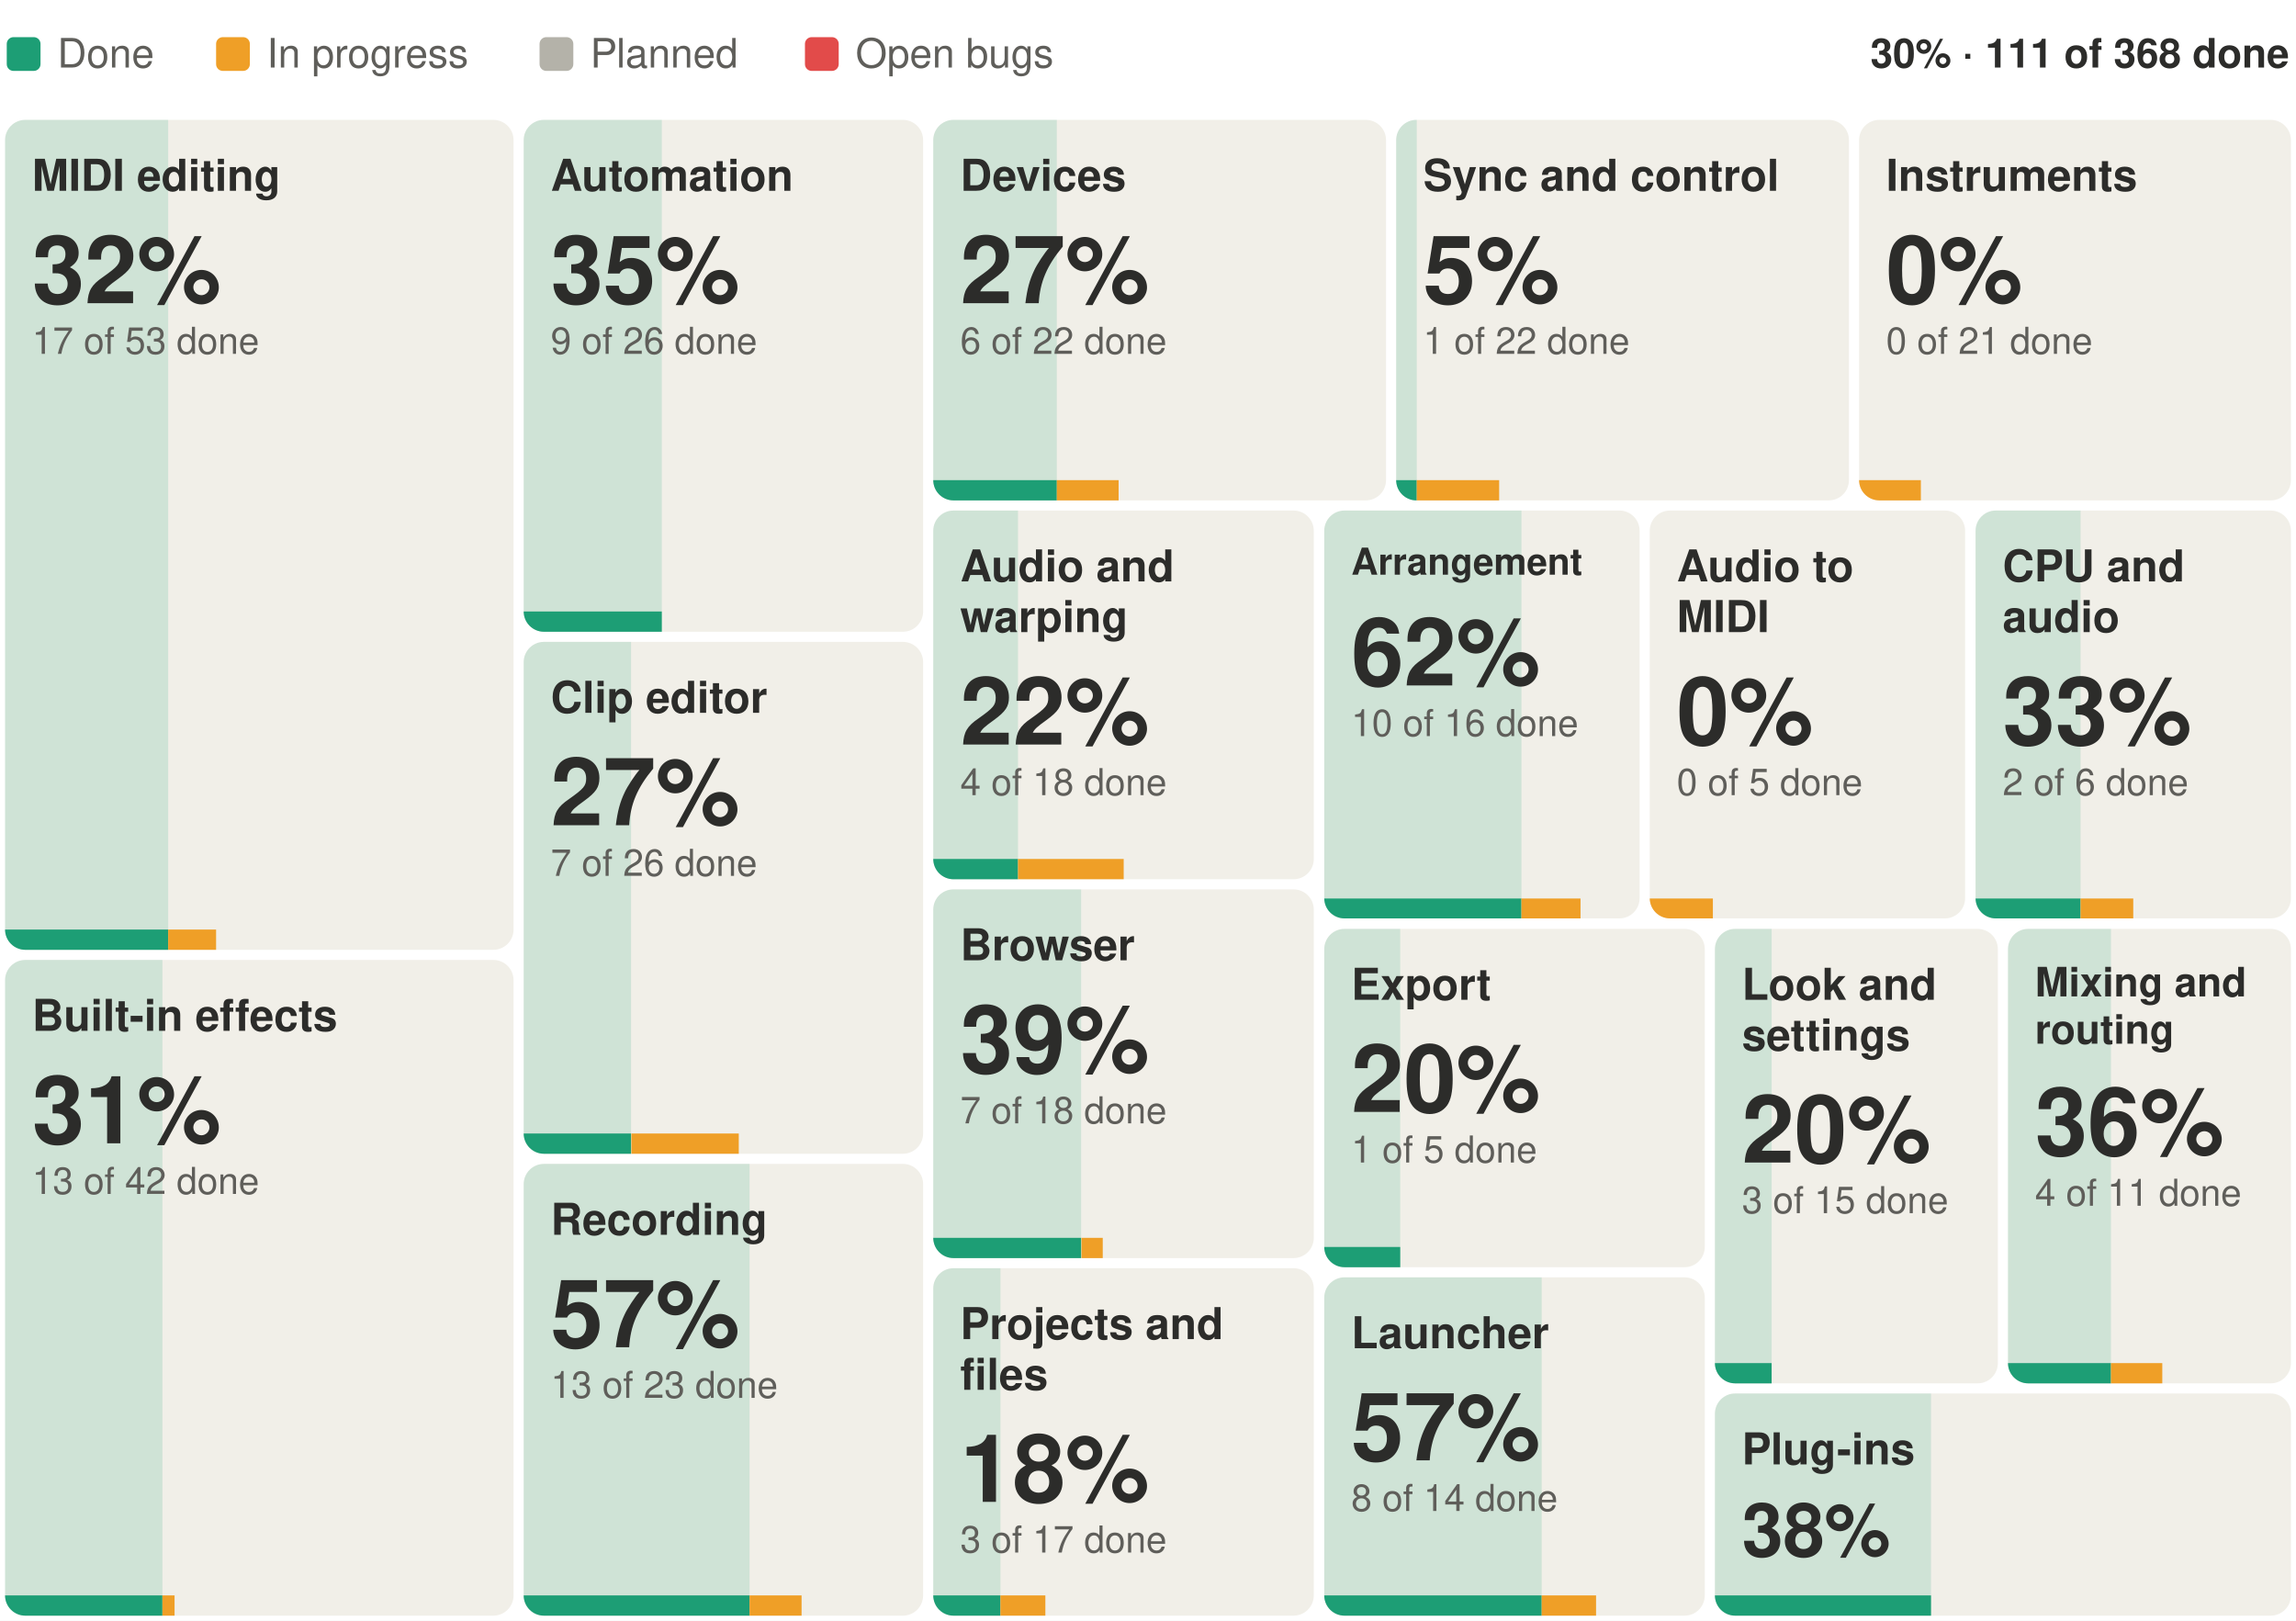
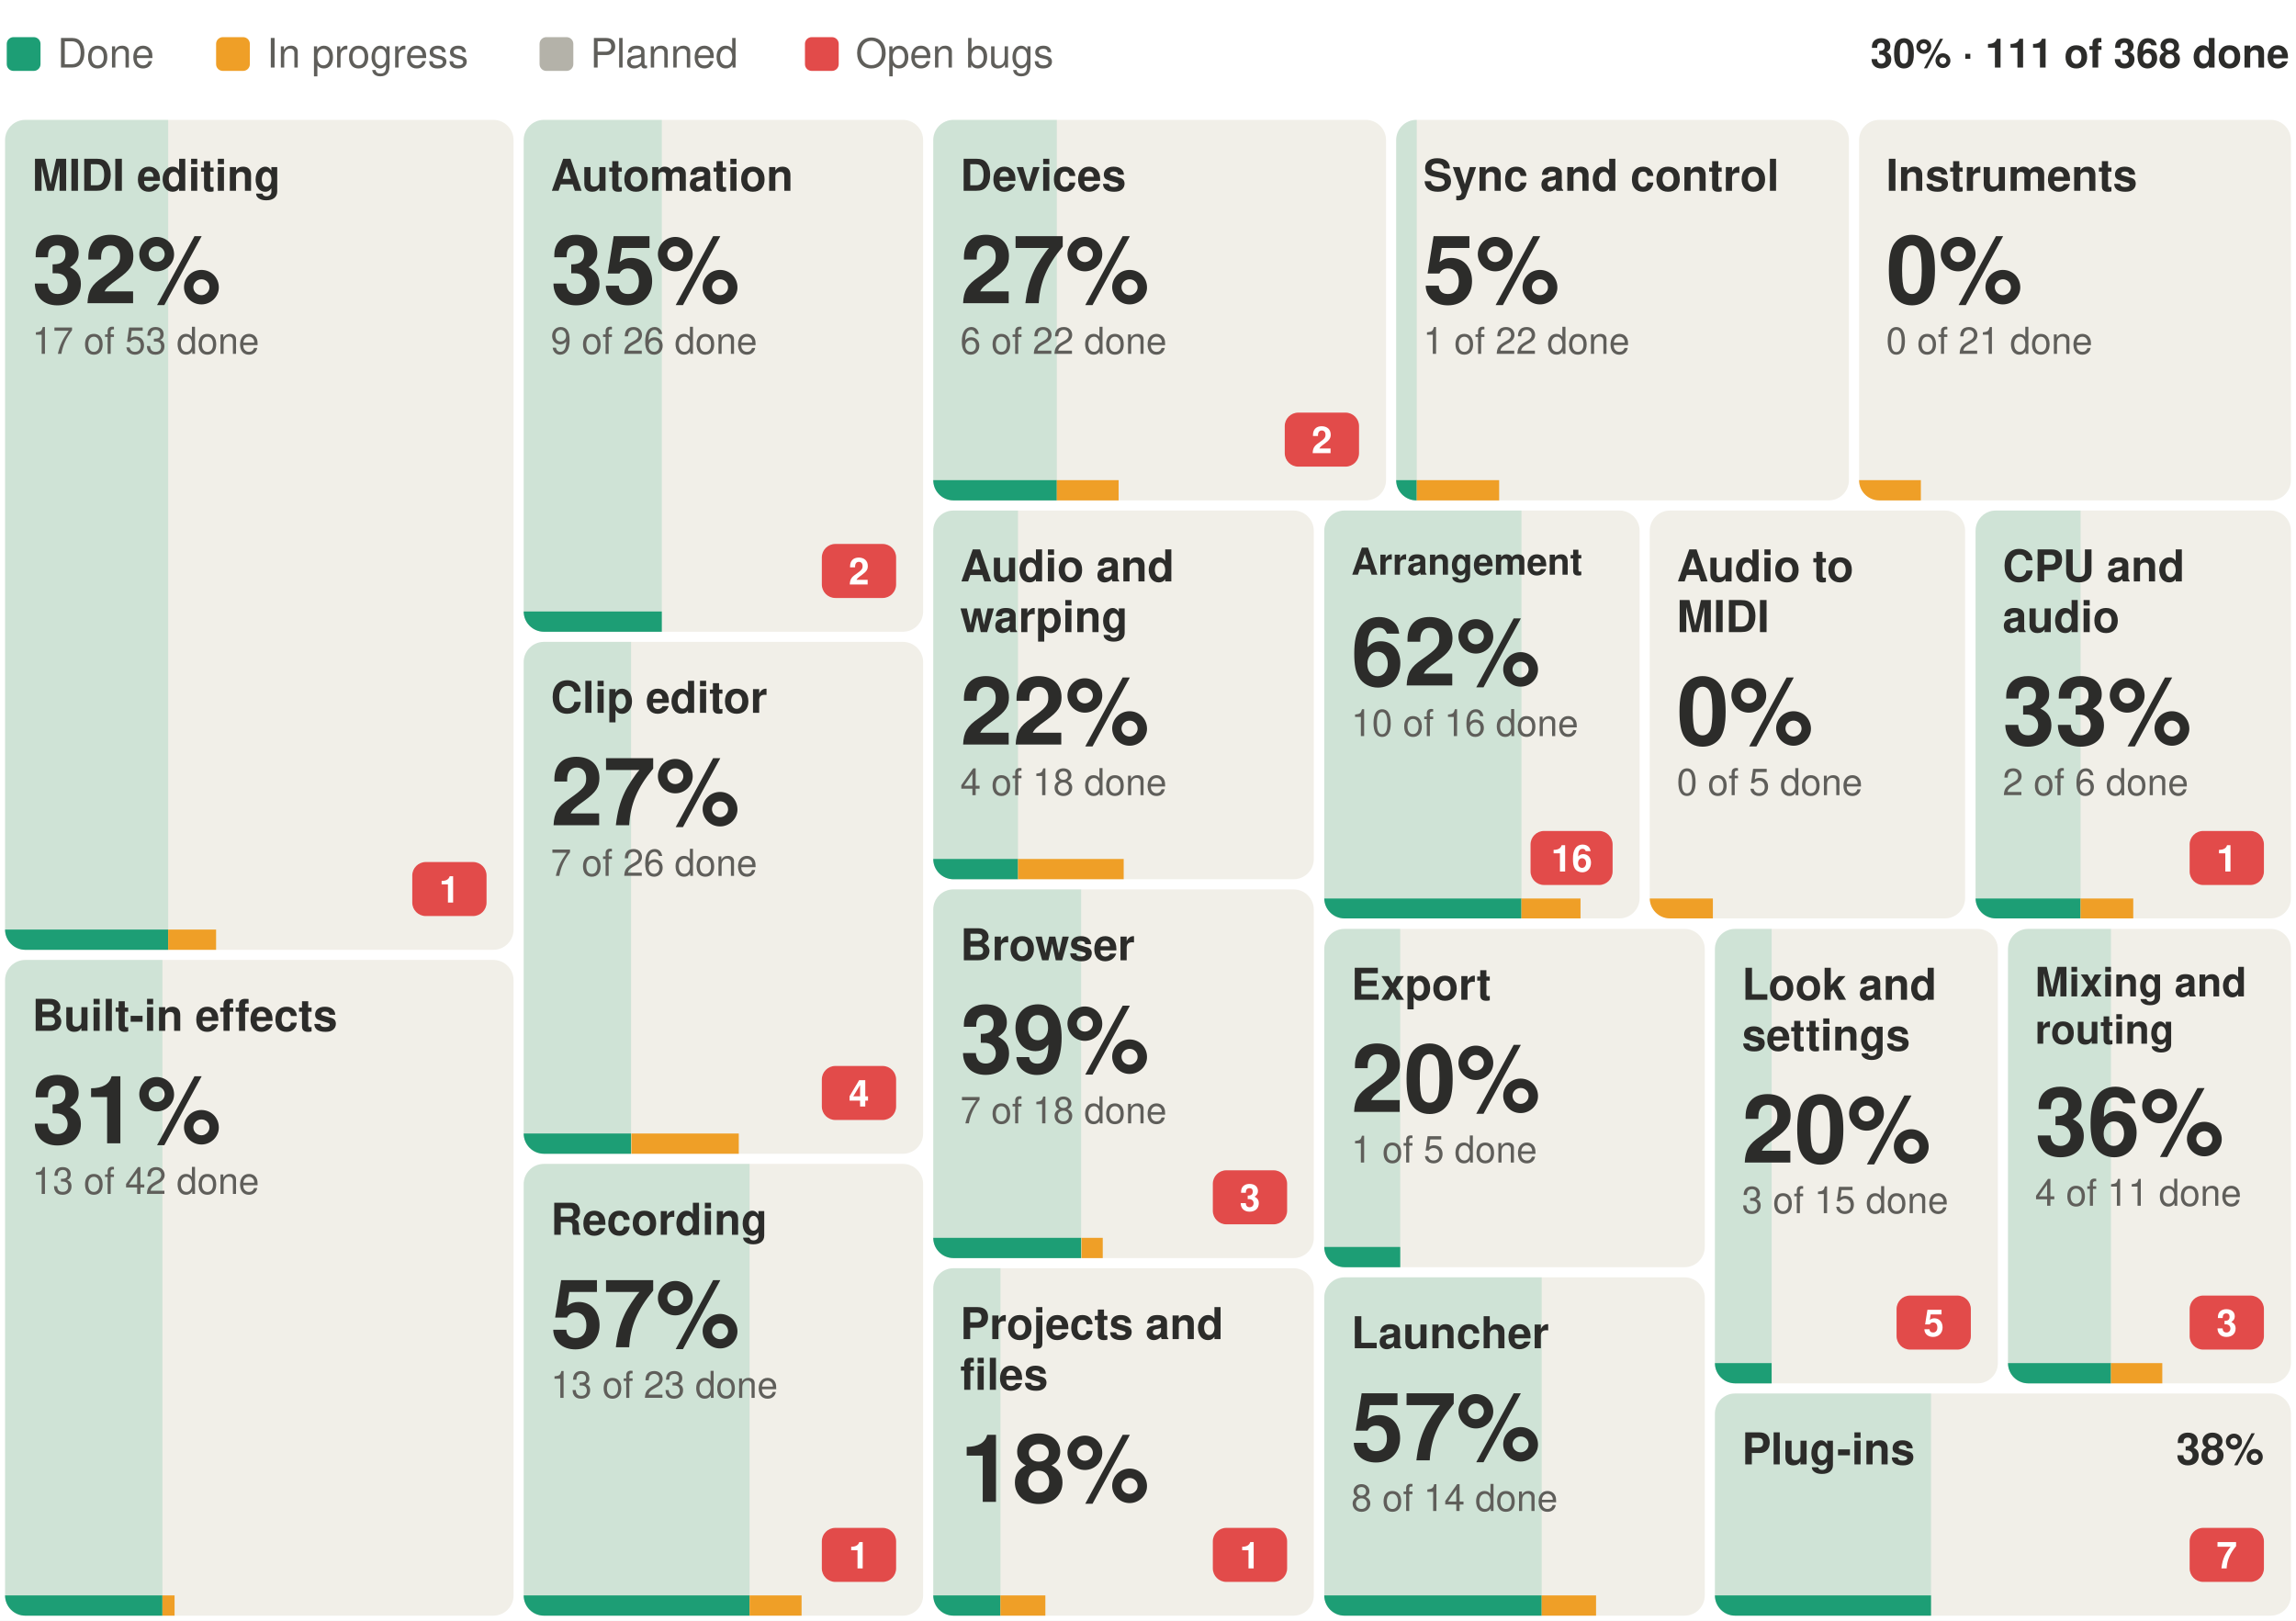
<svg xmlns="http://www.w3.org/2000/svg" width="680" height="480" viewBox="0 0 680 480" font-family="-apple-system, BlinkMacSystemFont, 'Segoe UI', Helvetica, Arial, sans-serif" role="img" aria-label="Suhina by area: 111 of 368 features done">
  <rect width="680" height="480" fill="#ffffff" />
  <text x="678.0" y="20.0" font-size="12" font-weight="600" text-anchor="end" fill="#2C2C2A">30% · 111 of 368 done</text>
  <rect x="2.0" y="11" width="10" height="10" rx="2" fill="#1D9E75" />
  <text x="17.0" y="20.0" font-size="12" fill="#5F5E5A">Done</text>
  <rect x="64.0" y="11" width="10" height="10" rx="2" fill="#EF9F27" />
  <text x="79.0" y="20.0" font-size="12" fill="#5F5E5A">In progress</text>
  <rect x="159.8" y="11" width="10" height="10" rx="2" fill="#B4B2A9" />
  <text x="174.8" y="20.0" font-size="12" fill="#5F5E5A">Planned</text>
  <rect x="238.4" y="11" width="10" height="10" rx="2" fill="#E24B4A" />
  <text x="253.4" y="20.0" font-size="12" fill="#5F5E5A">Open bugs</text>
  <g>
    <clipPath id="b0">
      <rect x="1.5" y="35.5" width="150.6" height="245.8" rx="6" />
    </clipPath>
    <g clip-path="url(#b0)">
      <rect x="1.5" y="35.5" width="150.6" height="245.8" fill="#F1EFE8" />
      <rect x="1.5" y="35.5" width="48.3" height="245.8" fill="#1D9E75" fill-opacity="0.16" />
      <rect x="1.5" y="275.3" width="48.3" height="6" fill="#1D9E75" />
      <rect x="49.8" y="275.3" width="14.2" height="6" fill="#EF9F27" />
    </g>
    <text x="9.5" y="56.5" font-size="13" font-weight="600" fill="#2C2C2A">MIDI editing</text>
+     <rect x="122.1" y="255.3" width="22.0" height="16" rx="4" fill="#E24B4A" />
+     <text x="133.1" y="267.3" font-size="11" font-weight="600" text-anchor="middle" fill="#ffffff">1</text>
    <text x="9.5" y="89.8" font-size="28" font-weight="600" fill="#2C2C2A">32%</text>
    <text x="9.5" y="104.8" font-size="11" fill="#5F5E5A">17 of 53 done</text>
  </g>
  <g>
    <clipPath id="b1">
      <rect x="1.5" y="284.3" width="150.6" height="194.2" rx="6" />
    </clipPath>
    <g clip-path="url(#b1)">
      <rect x="1.5" y="284.3" width="150.6" height="194.2" fill="#F1EFE8" />
      <rect x="1.5" y="284.3" width="46.6" height="194.2" fill="#1D9E75" fill-opacity="0.16" />
      <rect x="1.5" y="472.5" width="46.6" height="6" fill="#1D9E75" />
      <rect x="48.1" y="472.5" width="3.6" height="6" fill="#EF9F27" />
    </g>
    <text x="9.5" y="305.3" font-size="13" font-weight="600" fill="#2C2C2A">Built-in effects</text>
    <text x="9.5" y="338.6" font-size="28" font-weight="600" fill="#2C2C2A">31%</text>
    <text x="9.5" y="353.6" font-size="11" fill="#5F5E5A">13 of 42 done</text>
  </g>
  <g>
    <clipPath id="b2">
      <rect x="155.1" y="35.5" width="118.3" height="151.6" rx="6" />
    </clipPath>
    <g clip-path="url(#b2)">
      <rect x="155.1" y="35.5" width="118.3" height="151.6" fill="#F1EFE8" />
      <rect x="155.1" y="35.5" width="40.9" height="151.6" fill="#1D9E75" fill-opacity="0.16" />
      <rect x="155.1" y="181.1" width="40.9" height="6" fill="#1D9E75" />
      <rect x="196.1" y="181.1" width="0.0" height="6" fill="#EF9F27" />
    </g>
    <text x="163.1" y="56.5" font-size="13" font-weight="600" fill="#2C2C2A">Automation</text>
+     <rect x="243.4" y="161.1" width="22.0" height="16" rx="4" fill="#E24B4A" />
+     <text x="254.4" y="173.1" font-size="11" font-weight="600" text-anchor="middle" fill="#ffffff">2</text>
    <text x="163.1" y="89.8" font-size="28" font-weight="600" fill="#2C2C2A">35%</text>
    <text x="163.1" y="104.8" font-size="11" fill="#5F5E5A">9 of 26 done</text>
  </g>
  <g>
    <clipPath id="b3">
      <rect x="155.1" y="190.1" width="118.3" height="151.6" rx="6" />
    </clipPath>
    <g clip-path="url(#b3)">
      <rect x="155.1" y="190.1" width="118.3" height="151.6" fill="#F1EFE8" />
      <rect x="155.1" y="190.1" width="31.8" height="151.6" fill="#1D9E75" fill-opacity="0.16" />
      <rect x="155.1" y="335.7" width="31.8" height="6" fill="#1D9E75" />
      <rect x="187.0" y="335.7" width="31.8" height="6" fill="#EF9F27" />
    </g>
    <text x="163.1" y="211.1" font-size="13" font-weight="600" fill="#2C2C2A">Clip editor</text>
+     <rect x="243.4" y="315.7" width="22.0" height="16" rx="4" fill="#E24B4A" />
+     <text x="254.4" y="327.7" font-size="11" font-weight="600" text-anchor="middle" fill="#ffffff">4</text>
    <text x="163.1" y="244.4" font-size="28" font-weight="600" fill="#2C2C2A">27%</text>
    <text x="163.1" y="259.4" font-size="11" fill="#5F5E5A">7 of 26 done</text>
  </g>
  <g>
    <clipPath id="b4">
      <rect x="155.1" y="344.7" width="118.3" height="133.8" rx="6" />
    </clipPath>
    <g clip-path="url(#b4)">
      <rect x="155.1" y="344.7" width="118.3" height="133.8" fill="#F1EFE8" />
      <rect x="155.1" y="344.7" width="66.9" height="133.8" fill="#1D9E75" fill-opacity="0.16" />
      <rect x="155.1" y="472.5" width="66.9" height="6" fill="#1D9E75" />
      <rect x="222.0" y="472.5" width="15.4" height="6" fill="#EF9F27" />
    </g>
    <text x="163.1" y="365.7" font-size="13" font-weight="600" fill="#2C2C2A">Recording</text>
+     <rect x="243.4" y="452.5" width="22.0" height="16" rx="4" fill="#E24B4A" />
+     <text x="254.4" y="464.5" font-size="11" font-weight="600" text-anchor="middle" fill="#ffffff">1</text>
    <text x="163.1" y="399.0" font-size="28" font-weight="600" fill="#2C2C2A">57%</text>
    <text x="163.1" y="414.0" font-size="11" fill="#5F5E5A">13 of 23 done</text>
  </g>
  <g>
    <clipPath id="b5">
      <rect x="276.4" y="35.5" width="134.1" height="112.7" rx="6" />
    </clipPath>
    <g clip-path="url(#b5)">
      <rect x="276.4" y="35.5" width="134.1" height="112.7" fill="#F1EFE8" />
      <rect x="276.4" y="35.5" width="36.6" height="112.7" fill="#1D9E75" fill-opacity="0.16" />
      <rect x="276.4" y="142.2" width="36.6" height="6" fill="#1D9E75" />
      <rect x="313.0" y="142.2" width="18.3" height="6" fill="#EF9F27" />
    </g>
    <text x="284.4" y="56.5" font-size="13" font-weight="600" fill="#2C2C2A">Devices</text>
+     <rect x="380.5" y="122.2" width="22.0" height="16" rx="4" fill="#E24B4A" />
+     <text x="391.5" y="134.2" font-size="11" font-weight="600" text-anchor="middle" fill="#ffffff">2</text>
    <text x="284.4" y="89.8" font-size="28" font-weight="600" fill="#2C2C2A">27%</text>
    <text x="284.4" y="104.8" font-size="11" fill="#5F5E5A">6 of 22 done</text>
  </g>
  <g>
    <clipPath id="b6">
      <rect x="413.5" y="35.5" width="134.1" height="112.7" rx="6" />
    </clipPath>
    <g clip-path="url(#b6)">
      <rect x="413.5" y="35.5" width="134.1" height="112.7" fill="#F1EFE8" />
      <rect x="413.5" y="35.5" width="6.1" height="112.7" fill="#1D9E75" fill-opacity="0.16" />
      <rect x="413.5" y="142.2" width="6.1" height="6" fill="#1D9E75" />
      <rect x="419.6" y="142.2" width="24.4" height="6" fill="#EF9F27" />
    </g>
    <text x="421.5" y="56.5" font-size="13" font-weight="600" fill="#2C2C2A">Sync and control</text>
    <text x="421.5" y="89.8" font-size="28" font-weight="600" fill="#2C2C2A">5%</text>
    <text x="421.5" y="104.8" font-size="11" fill="#5F5E5A">1 of 22 done</text>
  </g>
  <g>
    <clipPath id="b7">
      <rect x="550.6" y="35.5" width="127.9" height="112.7" rx="6" />
    </clipPath>
    <g clip-path="url(#b7)">
      <rect x="550.6" y="35.5" width="127.9" height="112.7" fill="#F1EFE8" />
      <rect x="550.6" y="35.5" width="0.0" height="112.7" fill="#1D9E75" fill-opacity="0.16" />
      <rect x="550.6" y="142.2" width="0.0" height="6" fill="#1D9E75" />
      <rect x="550.6" y="142.2" width="18.3" height="6" fill="#EF9F27" />
    </g>
    <text x="558.6" y="56.5" font-size="13" font-weight="600" fill="#2C2C2A">Instruments</text>
    <text x="558.6" y="89.8" font-size="28" font-weight="600" fill="#2C2C2A">0%</text>
    <text x="558.6" y="104.8" font-size="11" fill="#5F5E5A">0 of 21 done</text>
  </g>
  <g>
    <clipPath id="b8">
      <rect x="276.4" y="151.2" width="112.7" height="109.2" rx="6" />
    </clipPath>
    <g clip-path="url(#b8)">
      <rect x="276.4" y="151.2" width="112.7" height="109.2" fill="#F1EFE8" />
      <rect x="276.4" y="151.2" width="25.1" height="109.2" fill="#1D9E75" fill-opacity="0.16" />
      <rect x="276.4" y="254.4" width="25.1" height="6" fill="#1D9E75" />
      <rect x="301.5" y="254.4" width="31.3" height="6" fill="#EF9F27" />
    </g>
    <text x="284.4" y="172.2" font-size="13" font-weight="600" fill="#2C2C2A">Audio and</text>
    <text x="284.4" y="187.2" font-size="13" font-weight="600" fill="#2C2C2A">warping</text>
    <text x="284.4" y="220.5" font-size="28" font-weight="600" fill="#2C2C2A">22%</text>
    <text x="284.4" y="235.5" font-size="11" fill="#5F5E5A">4 of 18 done</text>
  </g>
  <g>
    <clipPath id="b9">
      <rect x="276.4" y="263.4" width="112.7" height="109.2" rx="6" />
    </clipPath>
    <g clip-path="url(#b9)">
      <rect x="276.4" y="263.4" width="112.7" height="109.2" fill="#F1EFE8" />
      <rect x="276.4" y="263.4" width="43.8" height="109.2" fill="#1D9E75" fill-opacity="0.16" />
      <rect x="276.4" y="366.6" width="43.8" height="6" fill="#1D9E75" />
      <rect x="320.3" y="366.6" width="6.3" height="6" fill="#EF9F27" />
    </g>
    <text x="284.4" y="284.4" font-size="13" font-weight="600" fill="#2C2C2A">Browser</text>
+     <rect x="359.2" y="346.6" width="22.0" height="16" rx="4" fill="#E24B4A" />
+     <text x="370.2" y="358.6" font-size="11" font-weight="600" text-anchor="middle" fill="#ffffff">3</text>
    <text x="284.4" y="317.7" font-size="28" font-weight="600" fill="#2C2C2A">39%</text>
    <text x="284.4" y="332.7" font-size="11" fill="#5F5E5A">7 of 18 done</text>
  </g>
  <g>
    <clipPath id="b10">
      <rect x="276.4" y="375.6" width="112.7" height="102.9" rx="6" />
    </clipPath>
    <g clip-path="url(#b10)">
      <rect x="276.4" y="375.6" width="112.7" height="102.9" fill="#F1EFE8" />
      <rect x="276.4" y="375.6" width="19.9" height="102.9" fill="#1D9E75" fill-opacity="0.16" />
      <rect x="276.4" y="472.5" width="19.9" height="6" fill="#1D9E75" />
      <rect x="296.3" y="472.5" width="13.3" height="6" fill="#EF9F27" />
    </g>
    <text x="284.4" y="396.6" font-size="13" font-weight="600" fill="#2C2C2A">Projects and</text>
    <text x="284.4" y="411.6" font-size="13" font-weight="600" fill="#2C2C2A">files</text>
+     <rect x="359.2" y="452.5" width="22.0" height="16" rx="4" fill="#E24B4A" />
+     <text x="370.2" y="464.5" font-size="11" font-weight="600" text-anchor="middle" fill="#ffffff">1</text>
    <text x="284.4" y="444.8" font-size="28" font-weight="600" fill="#2C2C2A">18%</text>
-     <text x="284.4" y="459.8" font-size="11" fill="#5F5E5A">3 of 17 done</text>
  </g>
  <g>
    <clipPath id="b11">
      <rect x="392.2" y="151.2" width="93.4" height="120.8" rx="6" />
    </clipPath>
    <g clip-path="url(#b11)">
      <rect x="392.2" y="151.2" width="93.4" height="120.8" fill="#F1EFE8" />
      <rect x="392.2" y="151.2" width="58.4" height="120.8" fill="#1D9E75" fill-opacity="0.16" />
      <rect x="392.2" y="266.1" width="58.4" height="6" fill="#1D9E75" />
      <rect x="450.6" y="266.1" width="17.5" height="6" fill="#EF9F27" />
    </g>
    <text x="400.2" y="170.2" font-size="11" font-weight="600" fill="#2C2C2A">Arrangement</text>
+     <rect x="453.3" y="246.1" width="24.3" height="16" rx="4" fill="#E24B4A" />
+     <text x="465.5" y="258.1" font-size="11" font-weight="600" text-anchor="middle" fill="#ffffff">16</text>
    <text x="400.2" y="203.0" font-size="28" font-weight="600" fill="#2C2C2A">62%</text>
    <text x="400.2" y="218.0" font-size="11" fill="#5F5E5A">10 of 16 done</text>
  </g>
  <g>
    <clipPath id="b12">
      <rect x="488.6" y="151.2" width="93.4" height="120.8" rx="6" />
    </clipPath>
    <g clip-path="url(#b12)">
      <rect x="488.6" y="151.2" width="93.4" height="120.8" fill="#F1EFE8" />
      <rect x="488.6" y="151.2" width="0.0" height="120.8" fill="#1D9E75" fill-opacity="0.16" />
      <rect x="488.6" y="266.1" width="0.0" height="6" fill="#1D9E75" />
      <rect x="488.6" y="266.1" width="18.7" height="6" fill="#EF9F27" />
    </g>
    <text x="496.6" y="172.2" font-size="13" font-weight="600" fill="#2C2C2A">Audio to</text>
    <text x="496.6" y="187.2" font-size="13" font-weight="600" fill="#2C2C2A">MIDI</text>
    <text x="496.6" y="220.5" font-size="28" font-weight="600" fill="#2C2C2A">0%</text>
    <text x="496.6" y="235.5" font-size="11" fill="#5F5E5A">0 of 5 done</text>
  </g>
  <g>
    <clipPath id="b13">
      <rect x="585.1" y="151.2" width="93.4" height="120.8" rx="6" />
    </clipPath>
    <g clip-path="url(#b13)">
      <rect x="585.1" y="151.2" width="93.4" height="120.8" fill="#F1EFE8" />
      <rect x="585.1" y="151.2" width="31.1" height="120.8" fill="#1D9E75" fill-opacity="0.16" />
      <rect x="585.1" y="266.1" width="31.1" height="6" fill="#1D9E75" />
      <rect x="616.2" y="266.1" width="15.6" height="6" fill="#EF9F27" />
    </g>
    <text x="593.1" y="172.2" font-size="13" font-weight="600" fill="#2C2C2A">CPU and</text>
    <text x="593.1" y="187.2" font-size="13" font-weight="600" fill="#2C2C2A">audio</text>
+     <rect x="648.5" y="246.1" width="22.0" height="16" rx="4" fill="#E24B4A" />
+     <text x="659.5" y="258.1" font-size="11" font-weight="600" text-anchor="middle" fill="#ffffff">1</text>
    <text x="593.1" y="220.5" font-size="28" font-weight="600" fill="#2C2C2A">33%</text>
    <text x="593.1" y="235.5" font-size="11" fill="#5F5E5A">2 of 6 done</text>
  </g>
  <g>
    <clipPath id="b14">
      <rect x="392.2" y="275.1" width="112.7" height="100.2" rx="6" />
    </clipPath>
    <g clip-path="url(#b14)">
      <rect x="392.2" y="275.1" width="112.7" height="100.2" fill="#F1EFE8" />
      <rect x="392.2" y="275.1" width="22.5" height="100.2" fill="#1D9E75" fill-opacity="0.16" />
      <rect x="392.2" y="369.3" width="22.5" height="6" fill="#1D9E75" />
      <rect x="414.7" y="369.3" width="0.0" height="6" fill="#EF9F27" />
    </g>
    <text x="400.2" y="296.1" font-size="13" font-weight="600" fill="#2C2C2A">Export</text>
    <text x="400.2" y="329.3" font-size="28" font-weight="600" fill="#2C2C2A">20%</text>
    <text x="400.2" y="344.3" font-size="11" fill="#5F5E5A">1 of 5 done</text>
  </g>
  <g>
    <clipPath id="b15">
      <rect x="392.2" y="378.3" width="112.7" height="100.2" rx="6" />
    </clipPath>
    <g clip-path="url(#b15)">
      <rect x="392.2" y="378.3" width="112.7" height="100.2" fill="#F1EFE8" />
      <rect x="392.2" y="378.3" width="64.4" height="100.2" fill="#1D9E75" fill-opacity="0.16" />
      <rect x="392.2" y="472.5" width="64.4" height="6" fill="#1D9E75" />
      <rect x="456.6" y="472.5" width="16.1" height="6" fill="#EF9F27" />
    </g>
    <text x="400.2" y="399.3" font-size="13" font-weight="600" fill="#2C2C2A">Launcher</text>
    <text x="400.2" y="432.5" font-size="28" font-weight="600" fill="#2C2C2A">57%</text>
    <text x="400.2" y="447.5" font-size="11" fill="#5F5E5A">8 of 14 done</text>
  </g>
  <g>
    <clipPath id="b16">
      <rect x="507.9" y="275.1" width="83.8" height="134.6" rx="6" />
    </clipPath>
    <g clip-path="url(#b16)">
      <rect x="507.9" y="275.1" width="83.8" height="134.6" fill="#F1EFE8" />
      <rect x="507.9" y="275.1" width="16.8" height="134.6" fill="#1D9E75" fill-opacity="0.16" />
      <rect x="507.9" y="403.7" width="16.8" height="6" fill="#1D9E75" />
      <rect x="524.7" y="403.7" width="0.0" height="6" fill="#EF9F27" />
    </g>
    <text x="515.9" y="296.1" font-size="13" font-weight="600" fill="#2C2C2A">Look and</text>
    <text x="515.9" y="311.1" font-size="13" font-weight="600" fill="#2C2C2A">settings</text>
+     <rect x="561.7" y="383.7" width="22.0" height="16" rx="4" fill="#E24B4A" />
+     <text x="572.7" y="395.7" font-size="11" font-weight="600" text-anchor="middle" fill="#ffffff">5</text>
    <text x="515.9" y="344.3" font-size="28" font-weight="600" fill="#2C2C2A">20%</text>
    <text x="515.9" y="359.3" font-size="11" fill="#5F5E5A">3 of 15 done</text>
  </g>
  <g>
    <clipPath id="b17">
      <rect x="594.7" y="275.1" width="83.8" height="134.6" rx="6" />
    </clipPath>
    <g clip-path="url(#b17)">
      <rect x="594.7" y="275.1" width="83.8" height="134.6" fill="#F1EFE8" />
      <rect x="594.7" y="275.1" width="30.5" height="134.6" fill="#1D9E75" fill-opacity="0.16" />
      <rect x="594.7" y="403.7" width="30.5" height="6" fill="#1D9E75" />
      <rect x="625.2" y="403.7" width="15.2" height="6" fill="#EF9F27" />
    </g>
    <text x="602.7" y="295.1" font-size="12" font-weight="600" fill="#2C2C2A">Mixing and</text>
    <text x="602.7" y="309.1" font-size="12" font-weight="600" fill="#2C2C2A">routing</text>
+     <rect x="648.5" y="383.7" width="22.0" height="16" rx="4" fill="#E24B4A" />
+     <text x="659.5" y="395.7" font-size="11" font-weight="600" text-anchor="middle" fill="#ffffff">3</text>
    <text x="602.7" y="342.1" font-size="28" font-weight="600" fill="#2C2C2A">36%</text>
    <text x="602.7" y="357.1" font-size="11" fill="#5F5E5A">4 of 11 done</text>
  </g>
  <g>
    <clipPath id="b18">
      <rect x="507.9" y="412.7" width="170.6" height="65.8" rx="6" />
    </clipPath>
    <g clip-path="url(#b18)">
      <rect x="507.9" y="412.7" width="170.6" height="65.8" fill="#F1EFE8" />
      <rect x="507.9" y="412.7" width="64.0" height="65.8" fill="#1D9E75" fill-opacity="0.16" />
      <rect x="507.9" y="472.5" width="64.0" height="6" fill="#1D9E75" />
      <rect x="571.9" y="472.5" width="0.0" height="6" fill="#EF9F27" />
    </g>
    <text x="515.9" y="433.7" font-size="13" font-weight="600" fill="#2C2C2A">Plug-ins</text>
-     <text x="515.9" y="460.9" font-size="22" font-weight="600" fill="#2C2C2A">38%</text>
+     <rect x="648.5" y="452.5" width="22.0" height="16" rx="4" fill="#E24B4A" />
+     <text x="659.5" y="464.5" font-size="11" font-weight="600" text-anchor="middle" fill="#ffffff">7</text>
+     <text x="670.5" y="433.7" font-size="13" font-weight="600" text-anchor="end" fill="#2C2C2A">38%</text>
  </g>
</svg>
